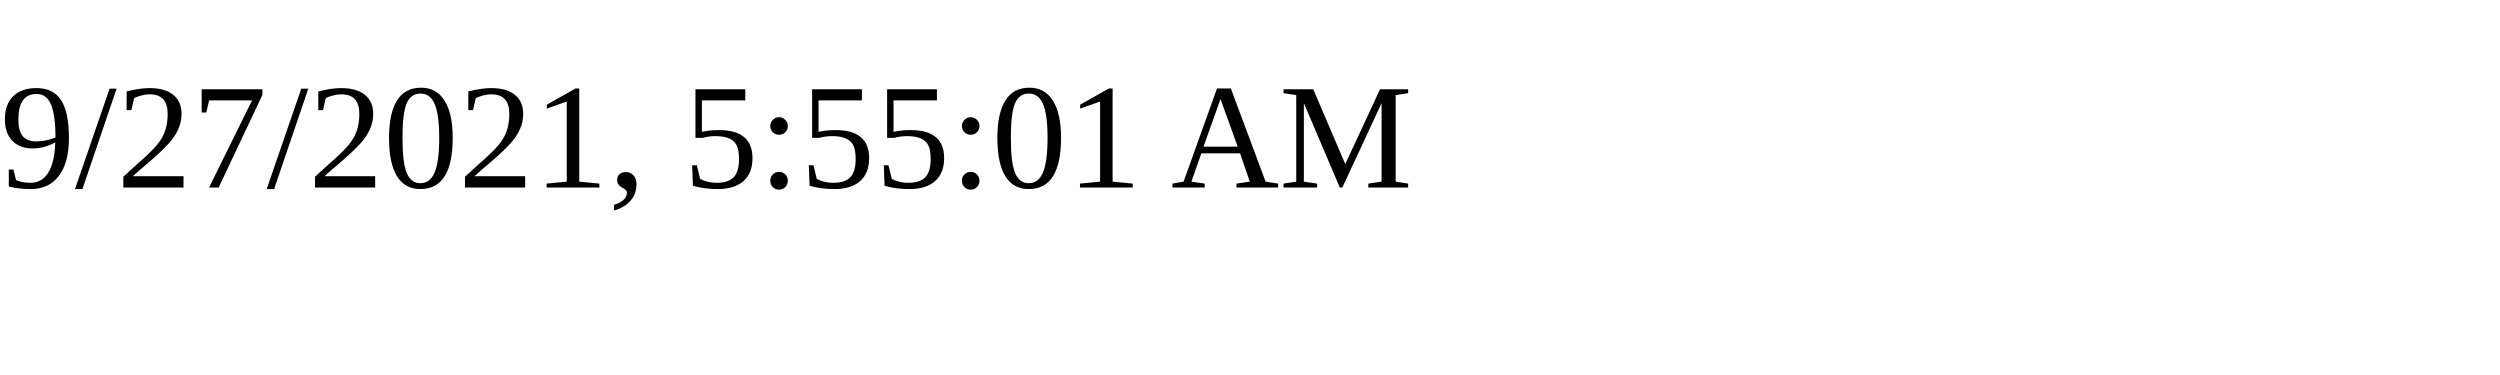
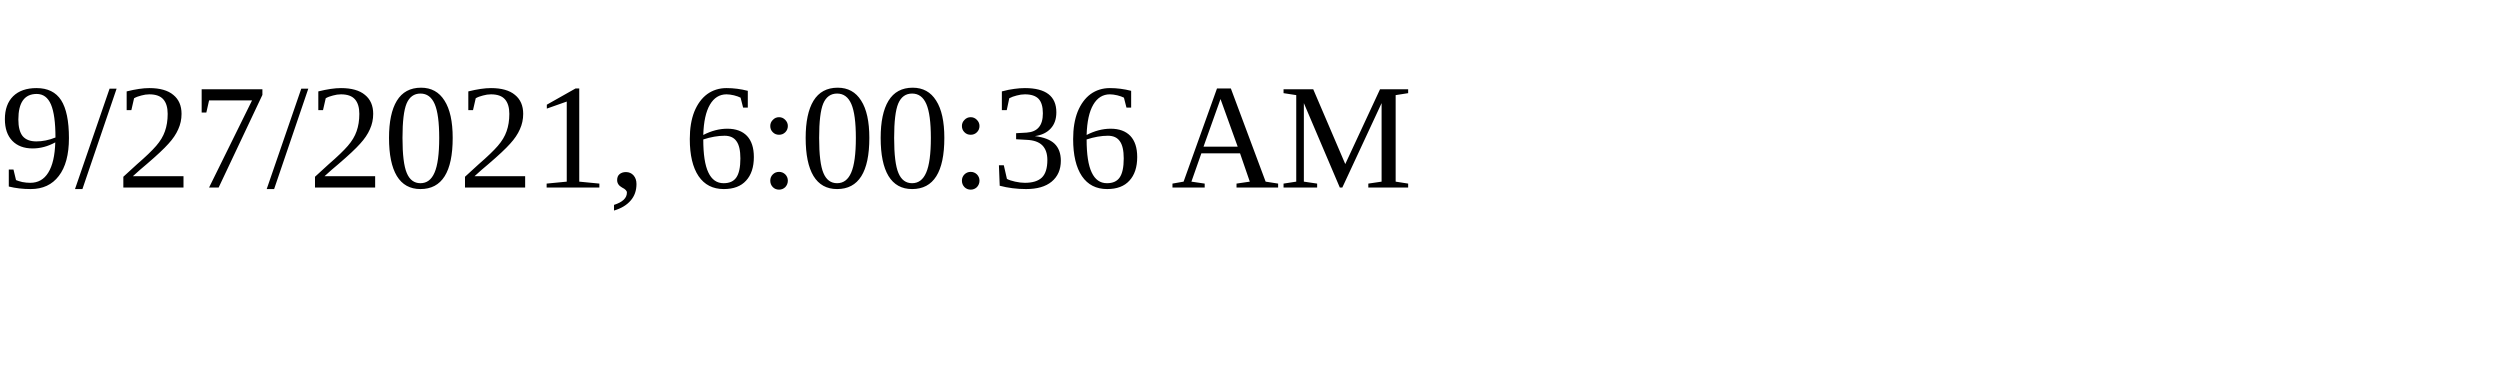
<svg xmlns="http://www.w3.org/2000/svg" height="30" width="200">
-   <text x="0" y="15">9/27/2021, 5:55:01 AM</text>
+   <text x="0" y="15">9/27/2021, 6:00:36 AM</text>
</svg>
